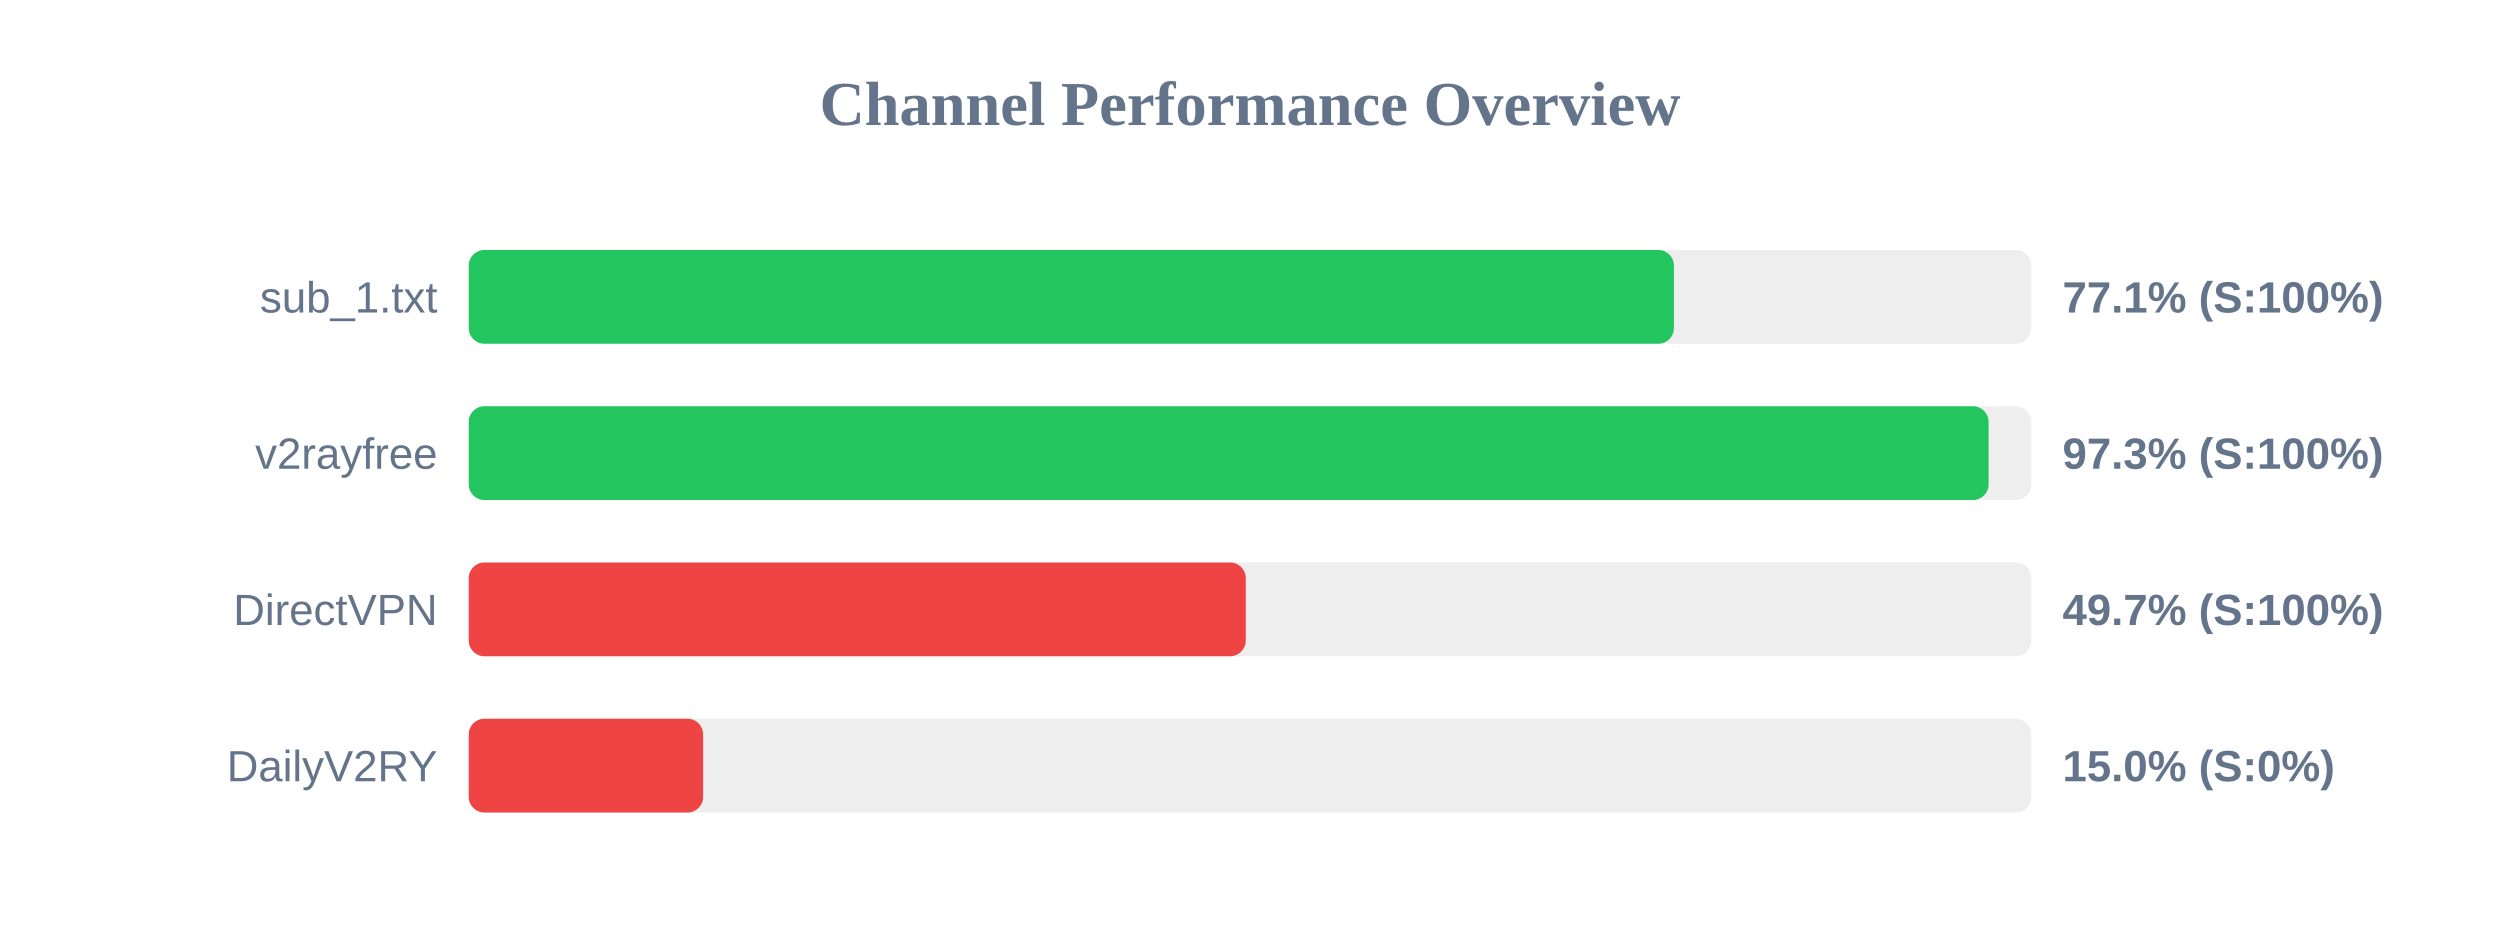
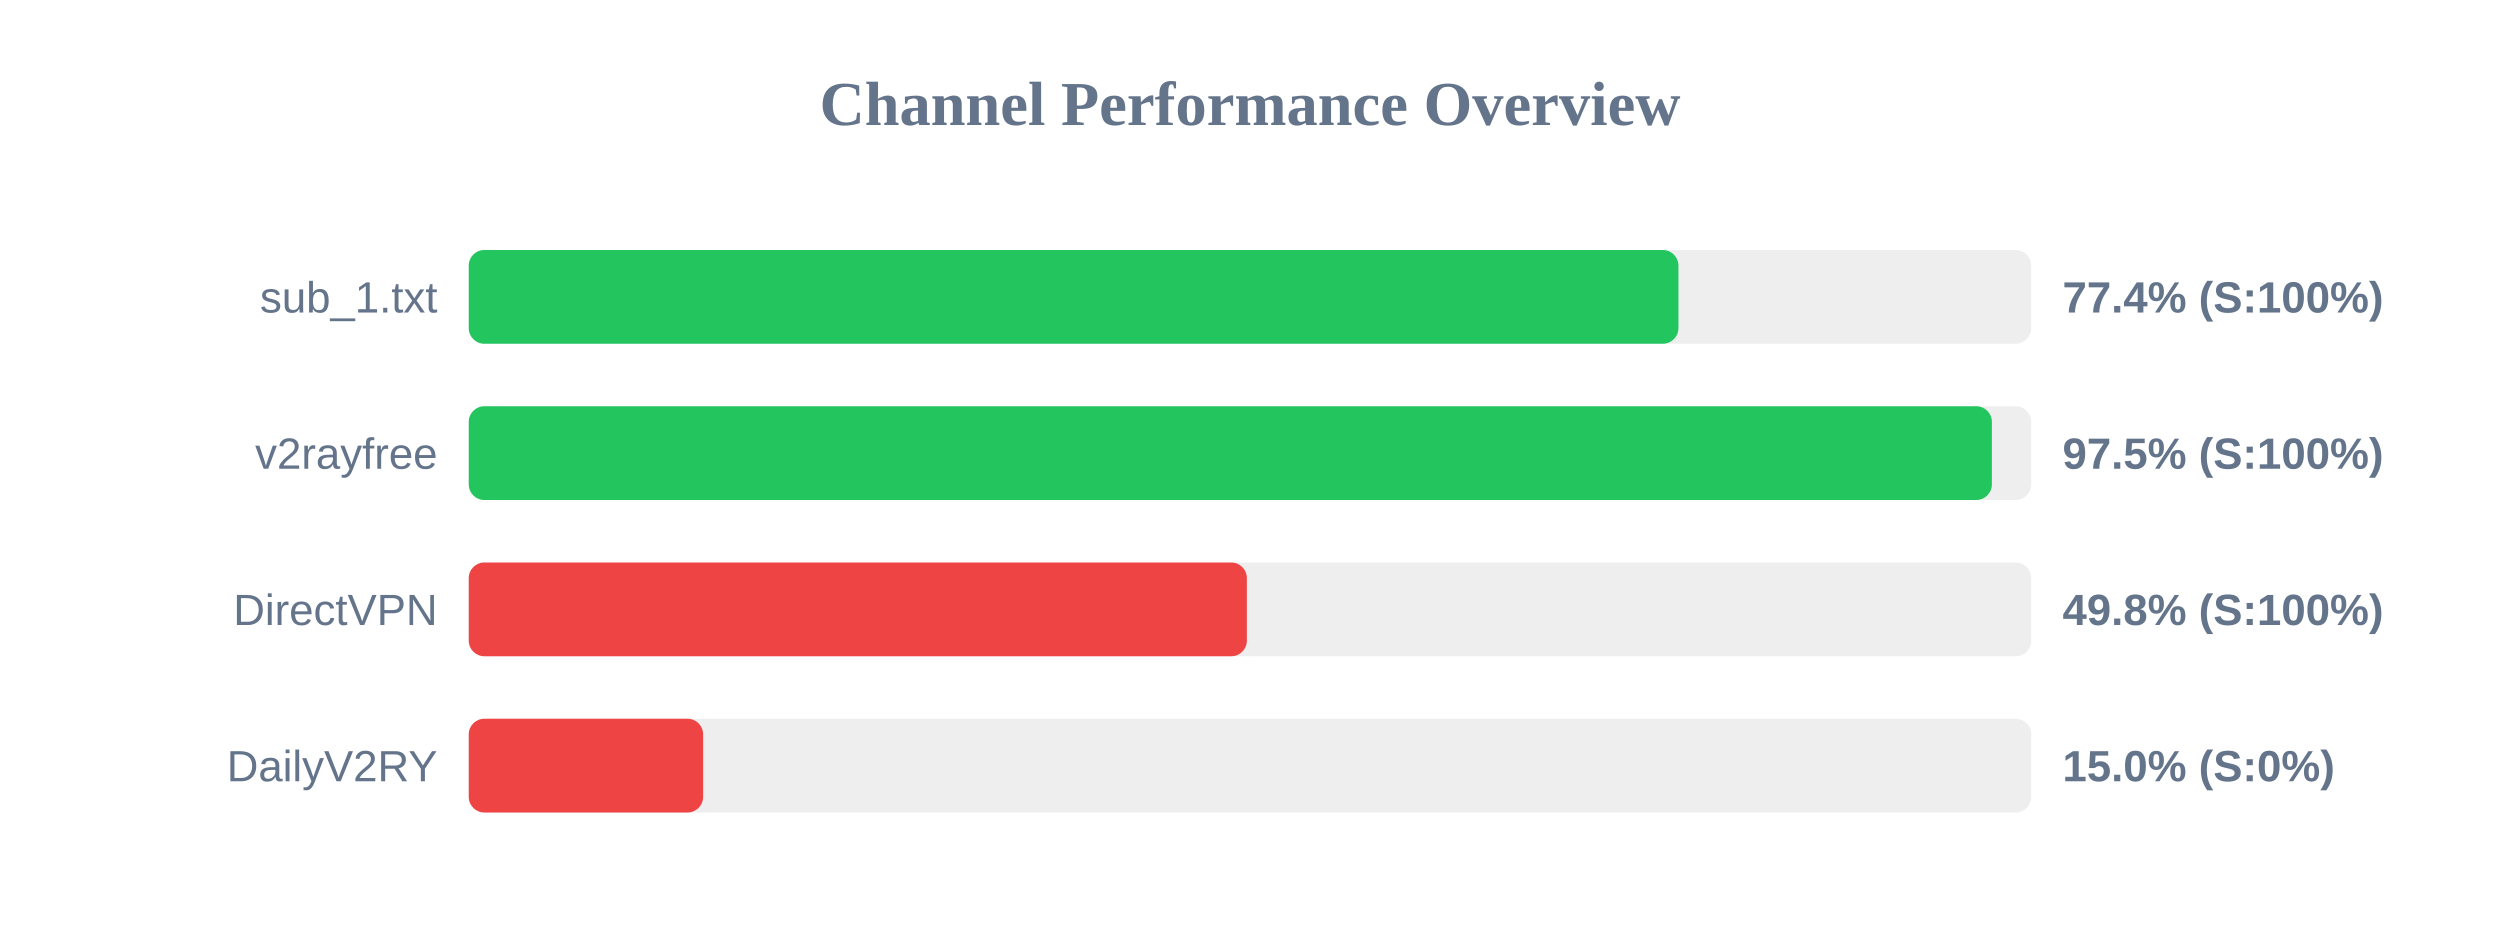
<svg xmlns="http://www.w3.org/2000/svg" width="800" height="300" version="1.1">
  <style>
        .row { font: 14px Arial; fill: #64748b; }
        .score { font: bold 14px Arial; fill: #64748b; }
    </style>
  <text x="400" y="40" text-anchor="middle" font-size="20px" font-weight="bold" fill="#64748b">Channel Performance Overview</text>
  <rect x="150" y="80" width="500" height="30" fill="#eee" rx="5" />
-   <rect x="150" y="80" width="385.65" height="30" fill="#22c55e" rx="5" />
+   <rect x="150" y="80" width="387.1" height="30" fill="#22c55e" rx="5" />
  <text x="140" y="100" text-anchor="end" class="row">sub_1.txt</text>
-   <text x="660" y="100" text-anchor="start" class="score">77.1% (S:100%)</text>
+   <text x="660" y="100" text-anchor="start" class="score">77.4% (S:100%)</text>
  <rect x="150" y="130" width="500" height="30" fill="#eee" rx="5" />
-   <rect x="150" y="130" width="486.35" height="30" fill="#22c55e" rx="5" />
+   <rect x="150" y="130" width="487.4" height="30" fill="#22c55e" rx="5" />
  <text x="140" y="150" text-anchor="end" class="row">v2rayfree</text>
-   <text x="660" y="150" text-anchor="start" class="score">97.3% (S:100%)</text>
+   <text x="660" y="150" text-anchor="start" class="score">97.5% (S:100%)</text>
  <rect x="150" y="180" width="500" height="30" fill="#eee" rx="5" />
-   <rect x="150" y="180" width="248.65" height="30" fill="#ef4444" rx="5" />
+   <rect x="150" y="180" width="249.0" height="30" fill="#ef4444" rx="5" />
  <text x="140" y="200" text-anchor="end" class="row">DirectVPN</text>
-   <text x="660" y="200" text-anchor="start" class="score">49.7% (S:100%)</text>
+   <text x="660" y="200" text-anchor="start" class="score">49.8% (S:100%)</text>
  <rect x="150" y="230" width="500" height="30" fill="#eee" rx="5" />
  <rect x="150" y="230" width="75.0" height="30" fill="#ef4444" rx="5" />
  <text x="140" y="250" text-anchor="end" class="row">DailyV2RY</text>
  <text x="660" y="250" text-anchor="start" class="score">15.0% (S:0%)</text>
</svg>
